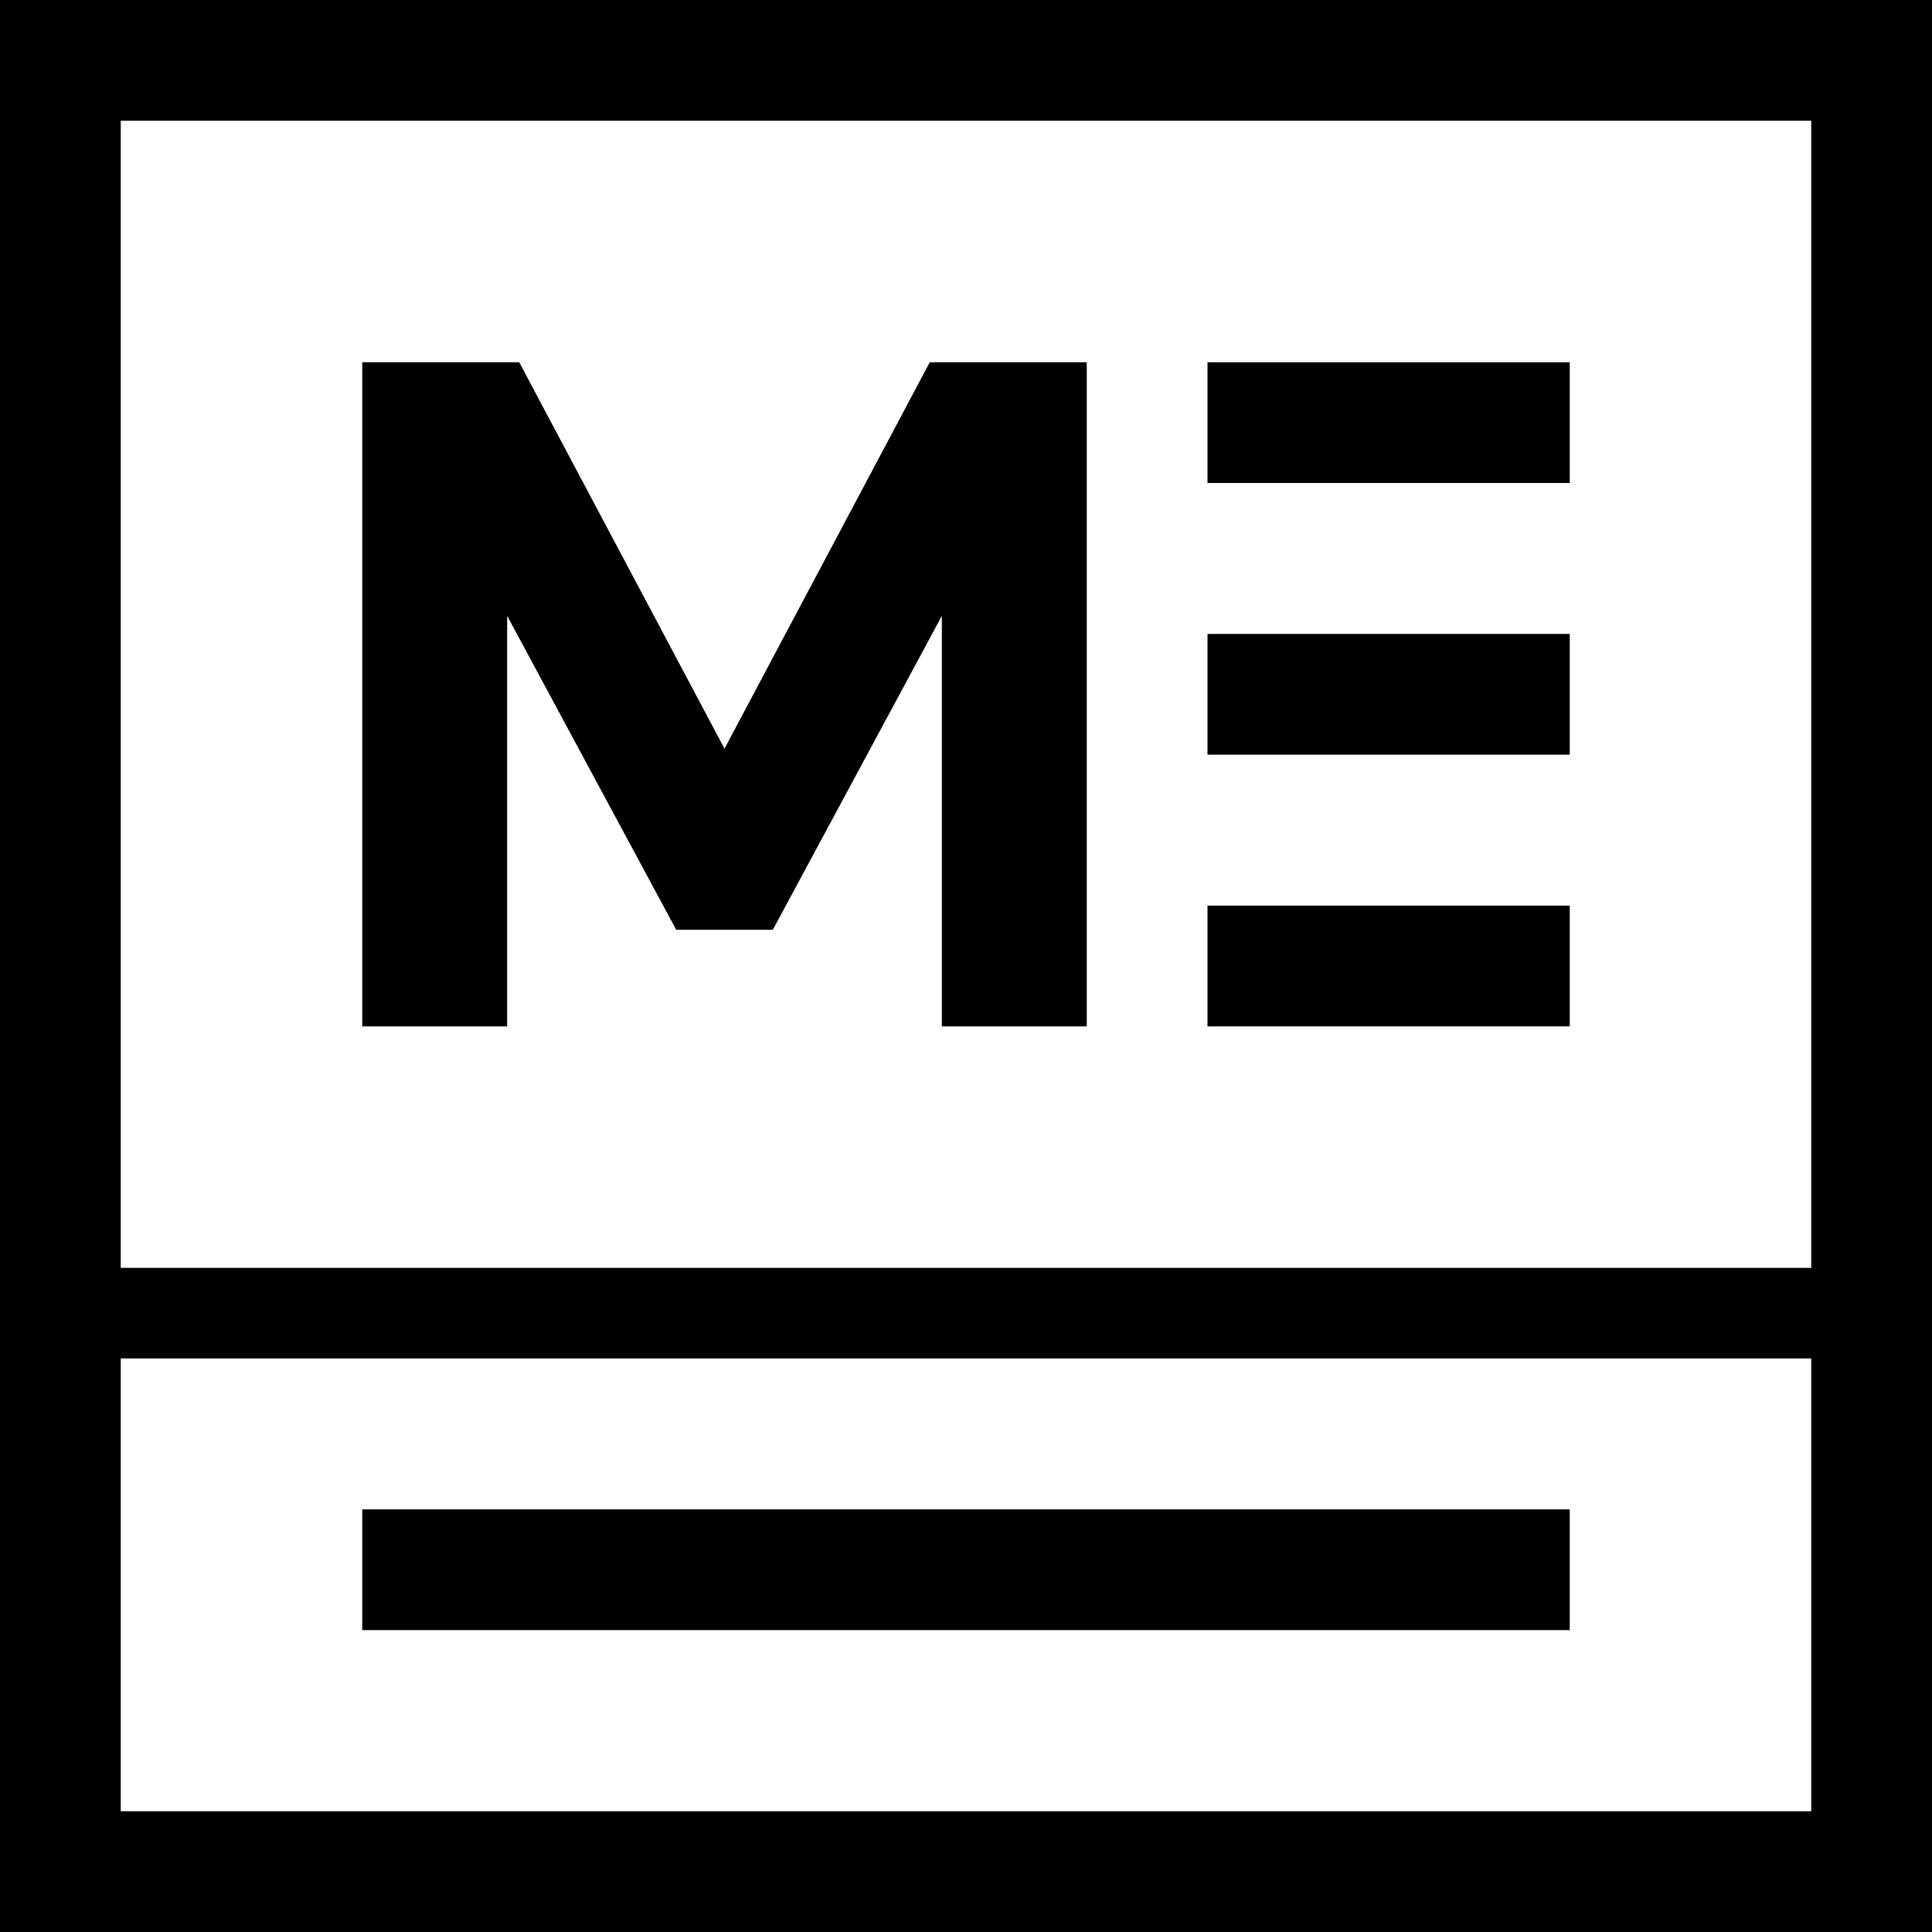
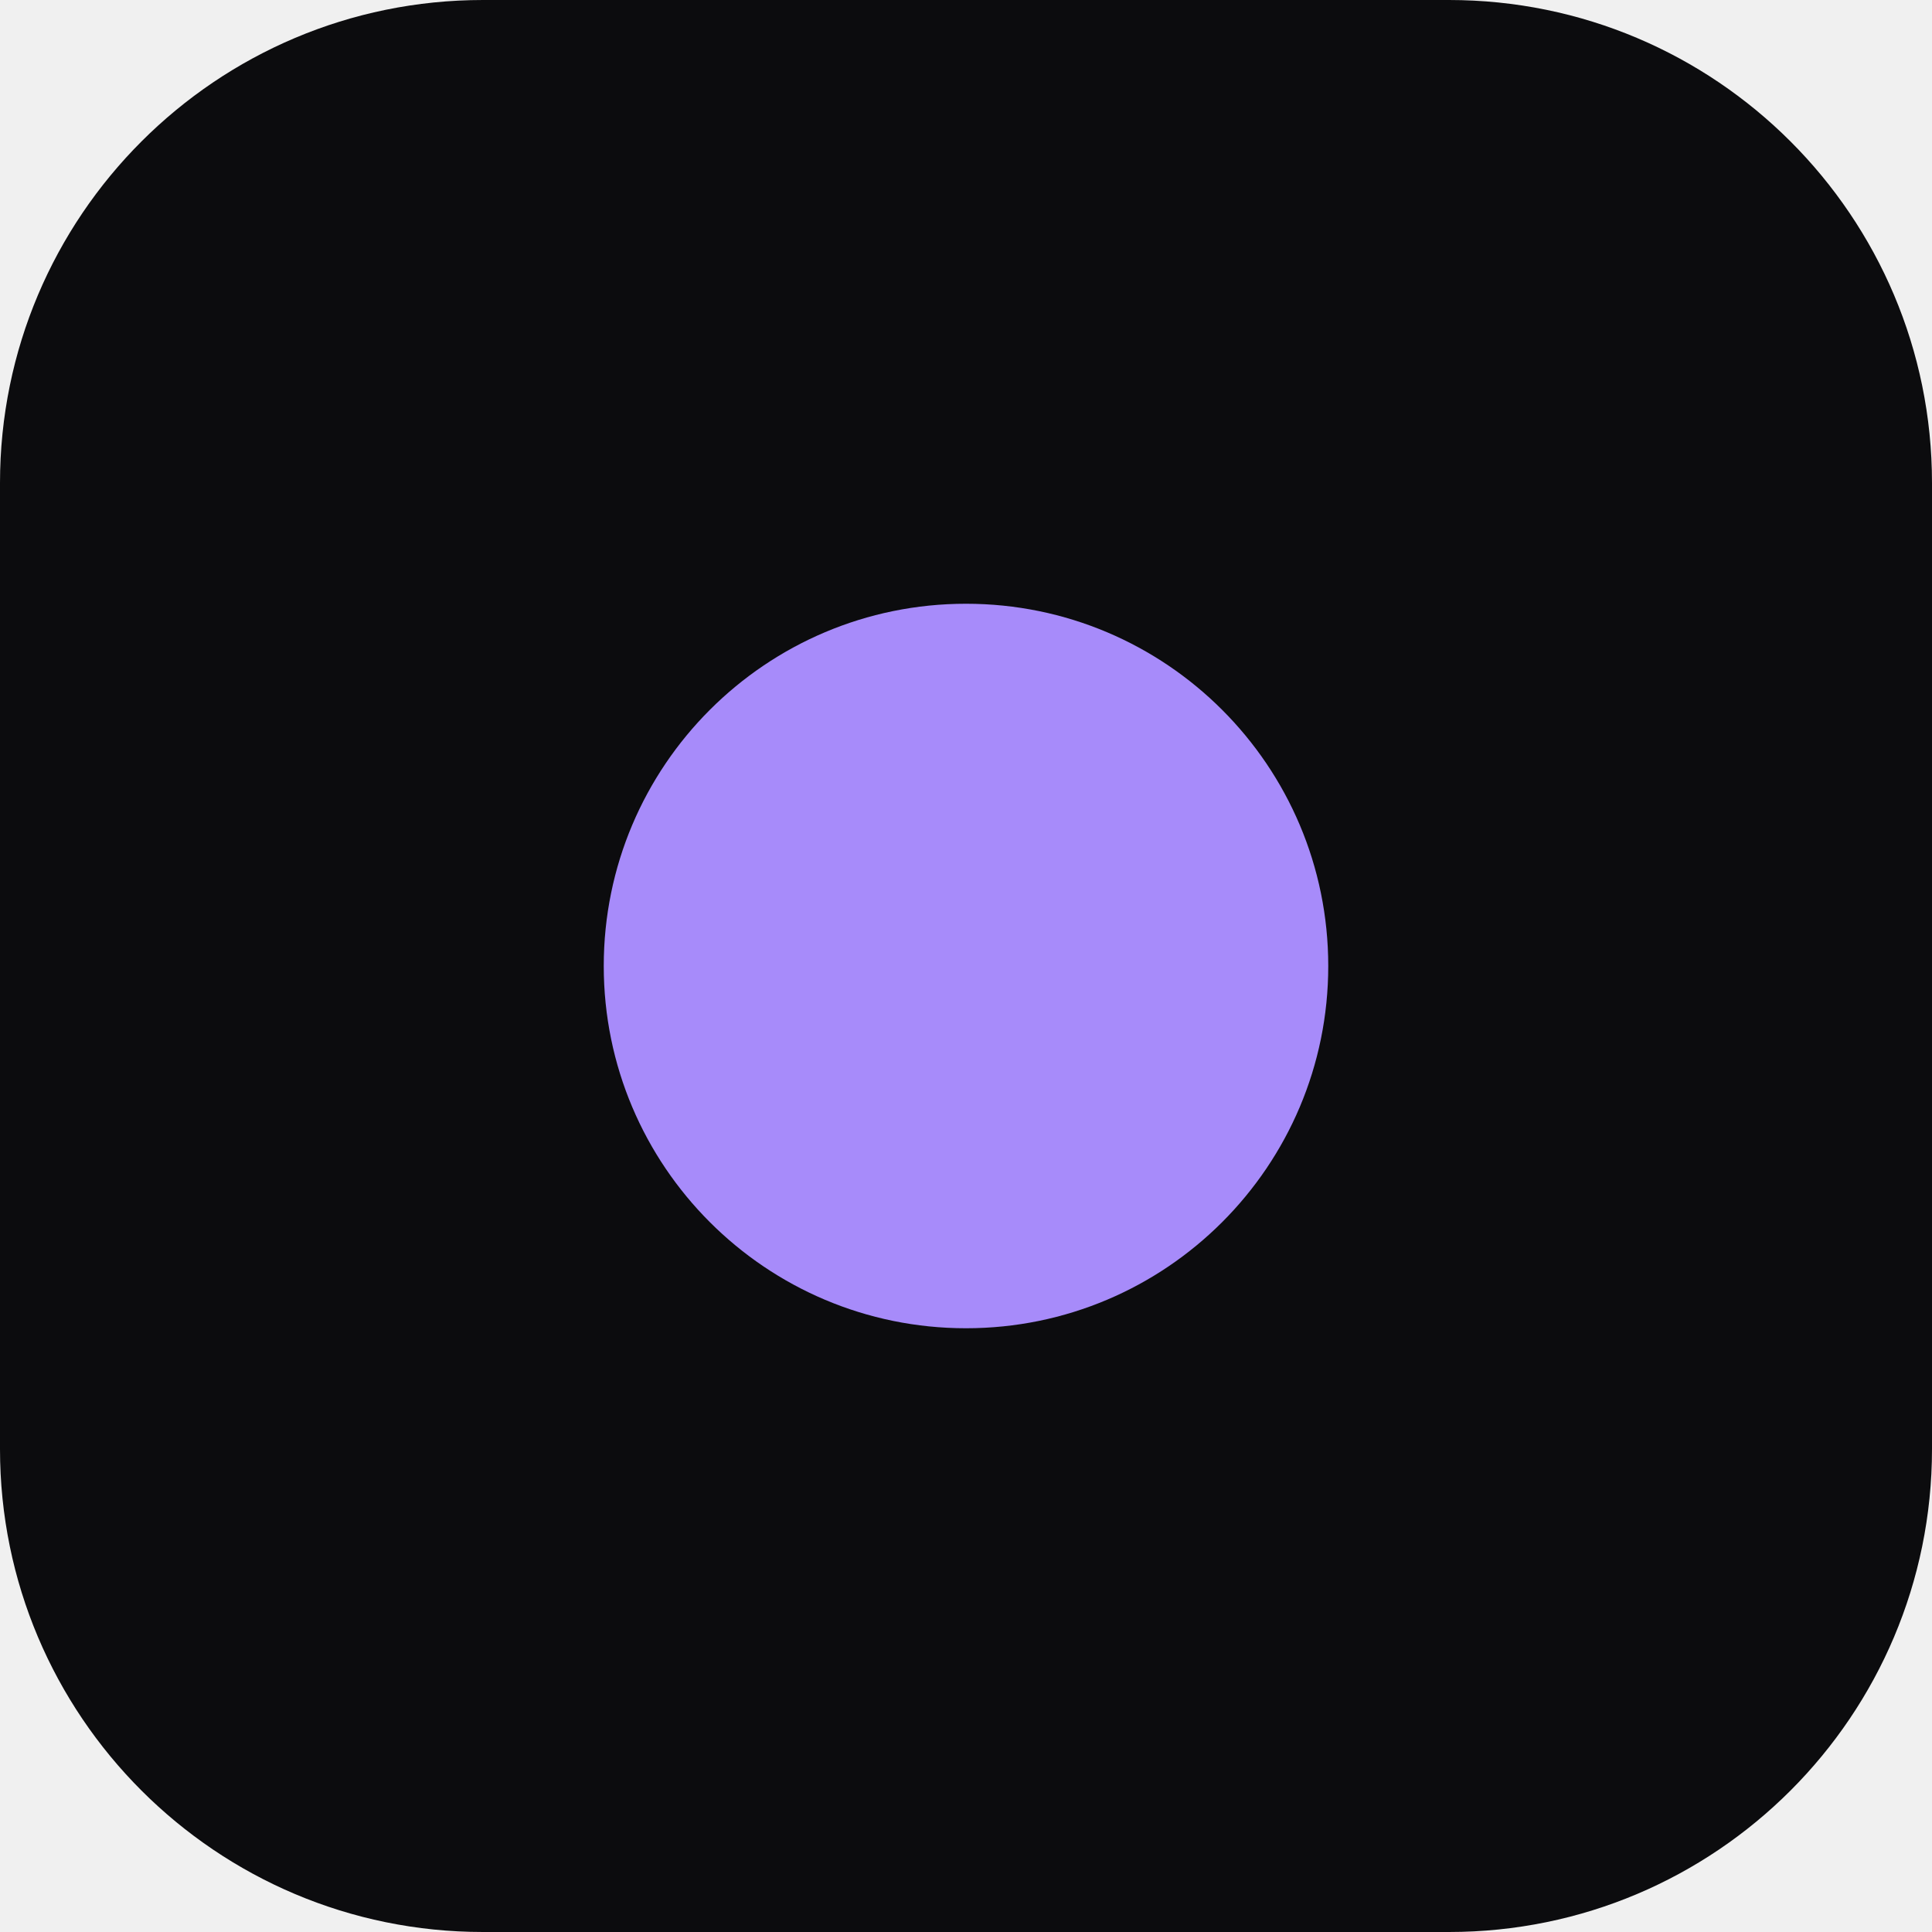
<svg xmlns="http://www.w3.org/2000/svg" width="32" height="32" viewBox="0 0 32 32">
-   <rect x="1" y="1" width="30" height="30" fill="#fff" stroke="#000" stroke-width="2" />
-   <rect x="1" y="21" width="30" height="1.5" fill="#000" />
-   <path d="M6 17V6h2.6l3.4 6.4L15.4 6H18v11h-2.4V10.2l-2.8 5.2h-1.6l-2.8-5.2V17z" fill="#000" />
-   <rect x="20" y="6" width="6" height="2" fill="#000" />
-   <rect x="20" y="10.5" width="6" height="2" fill="#000" />
-   <rect x="20" y="15" width="6" height="2" fill="#000" />
-   <rect x="6" y="25" width="20" height="2" fill="#000" />
+   <rect width="32" height="32" rx="8" fill="#0c0c0e" />
+   <circle cx="16" cy="16" r="6" fill="#a78bfa" />
</svg>
